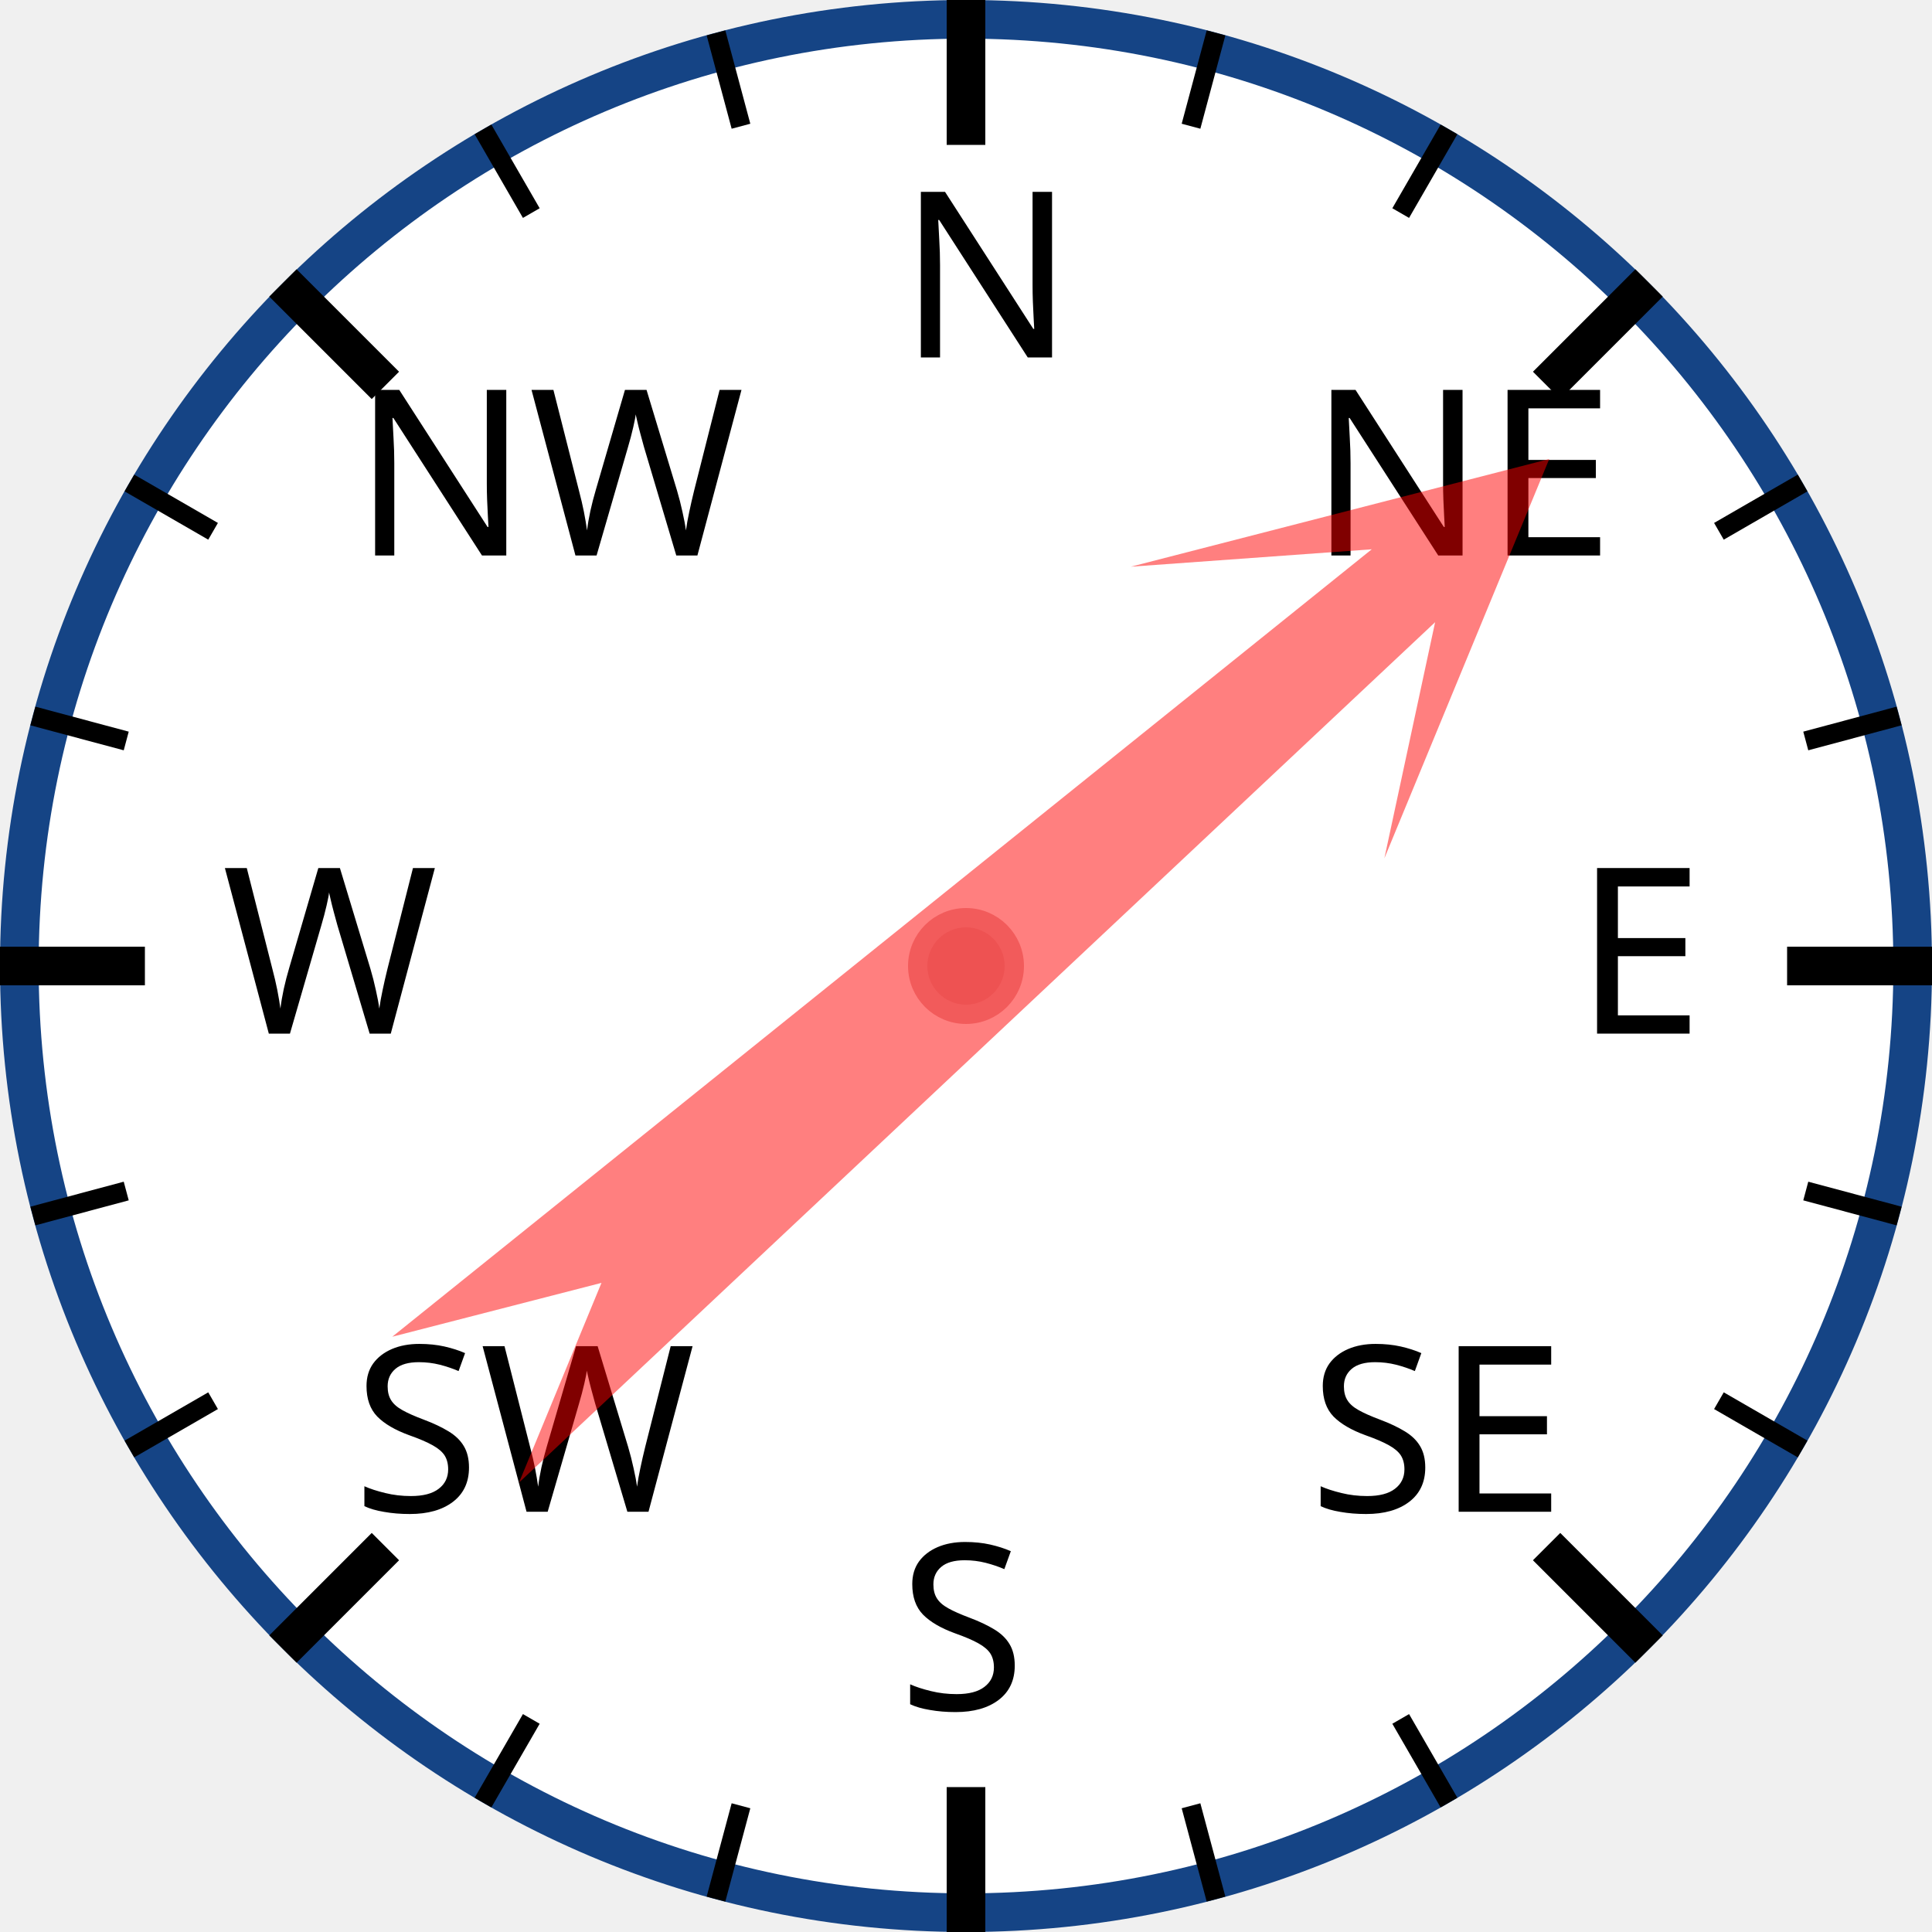
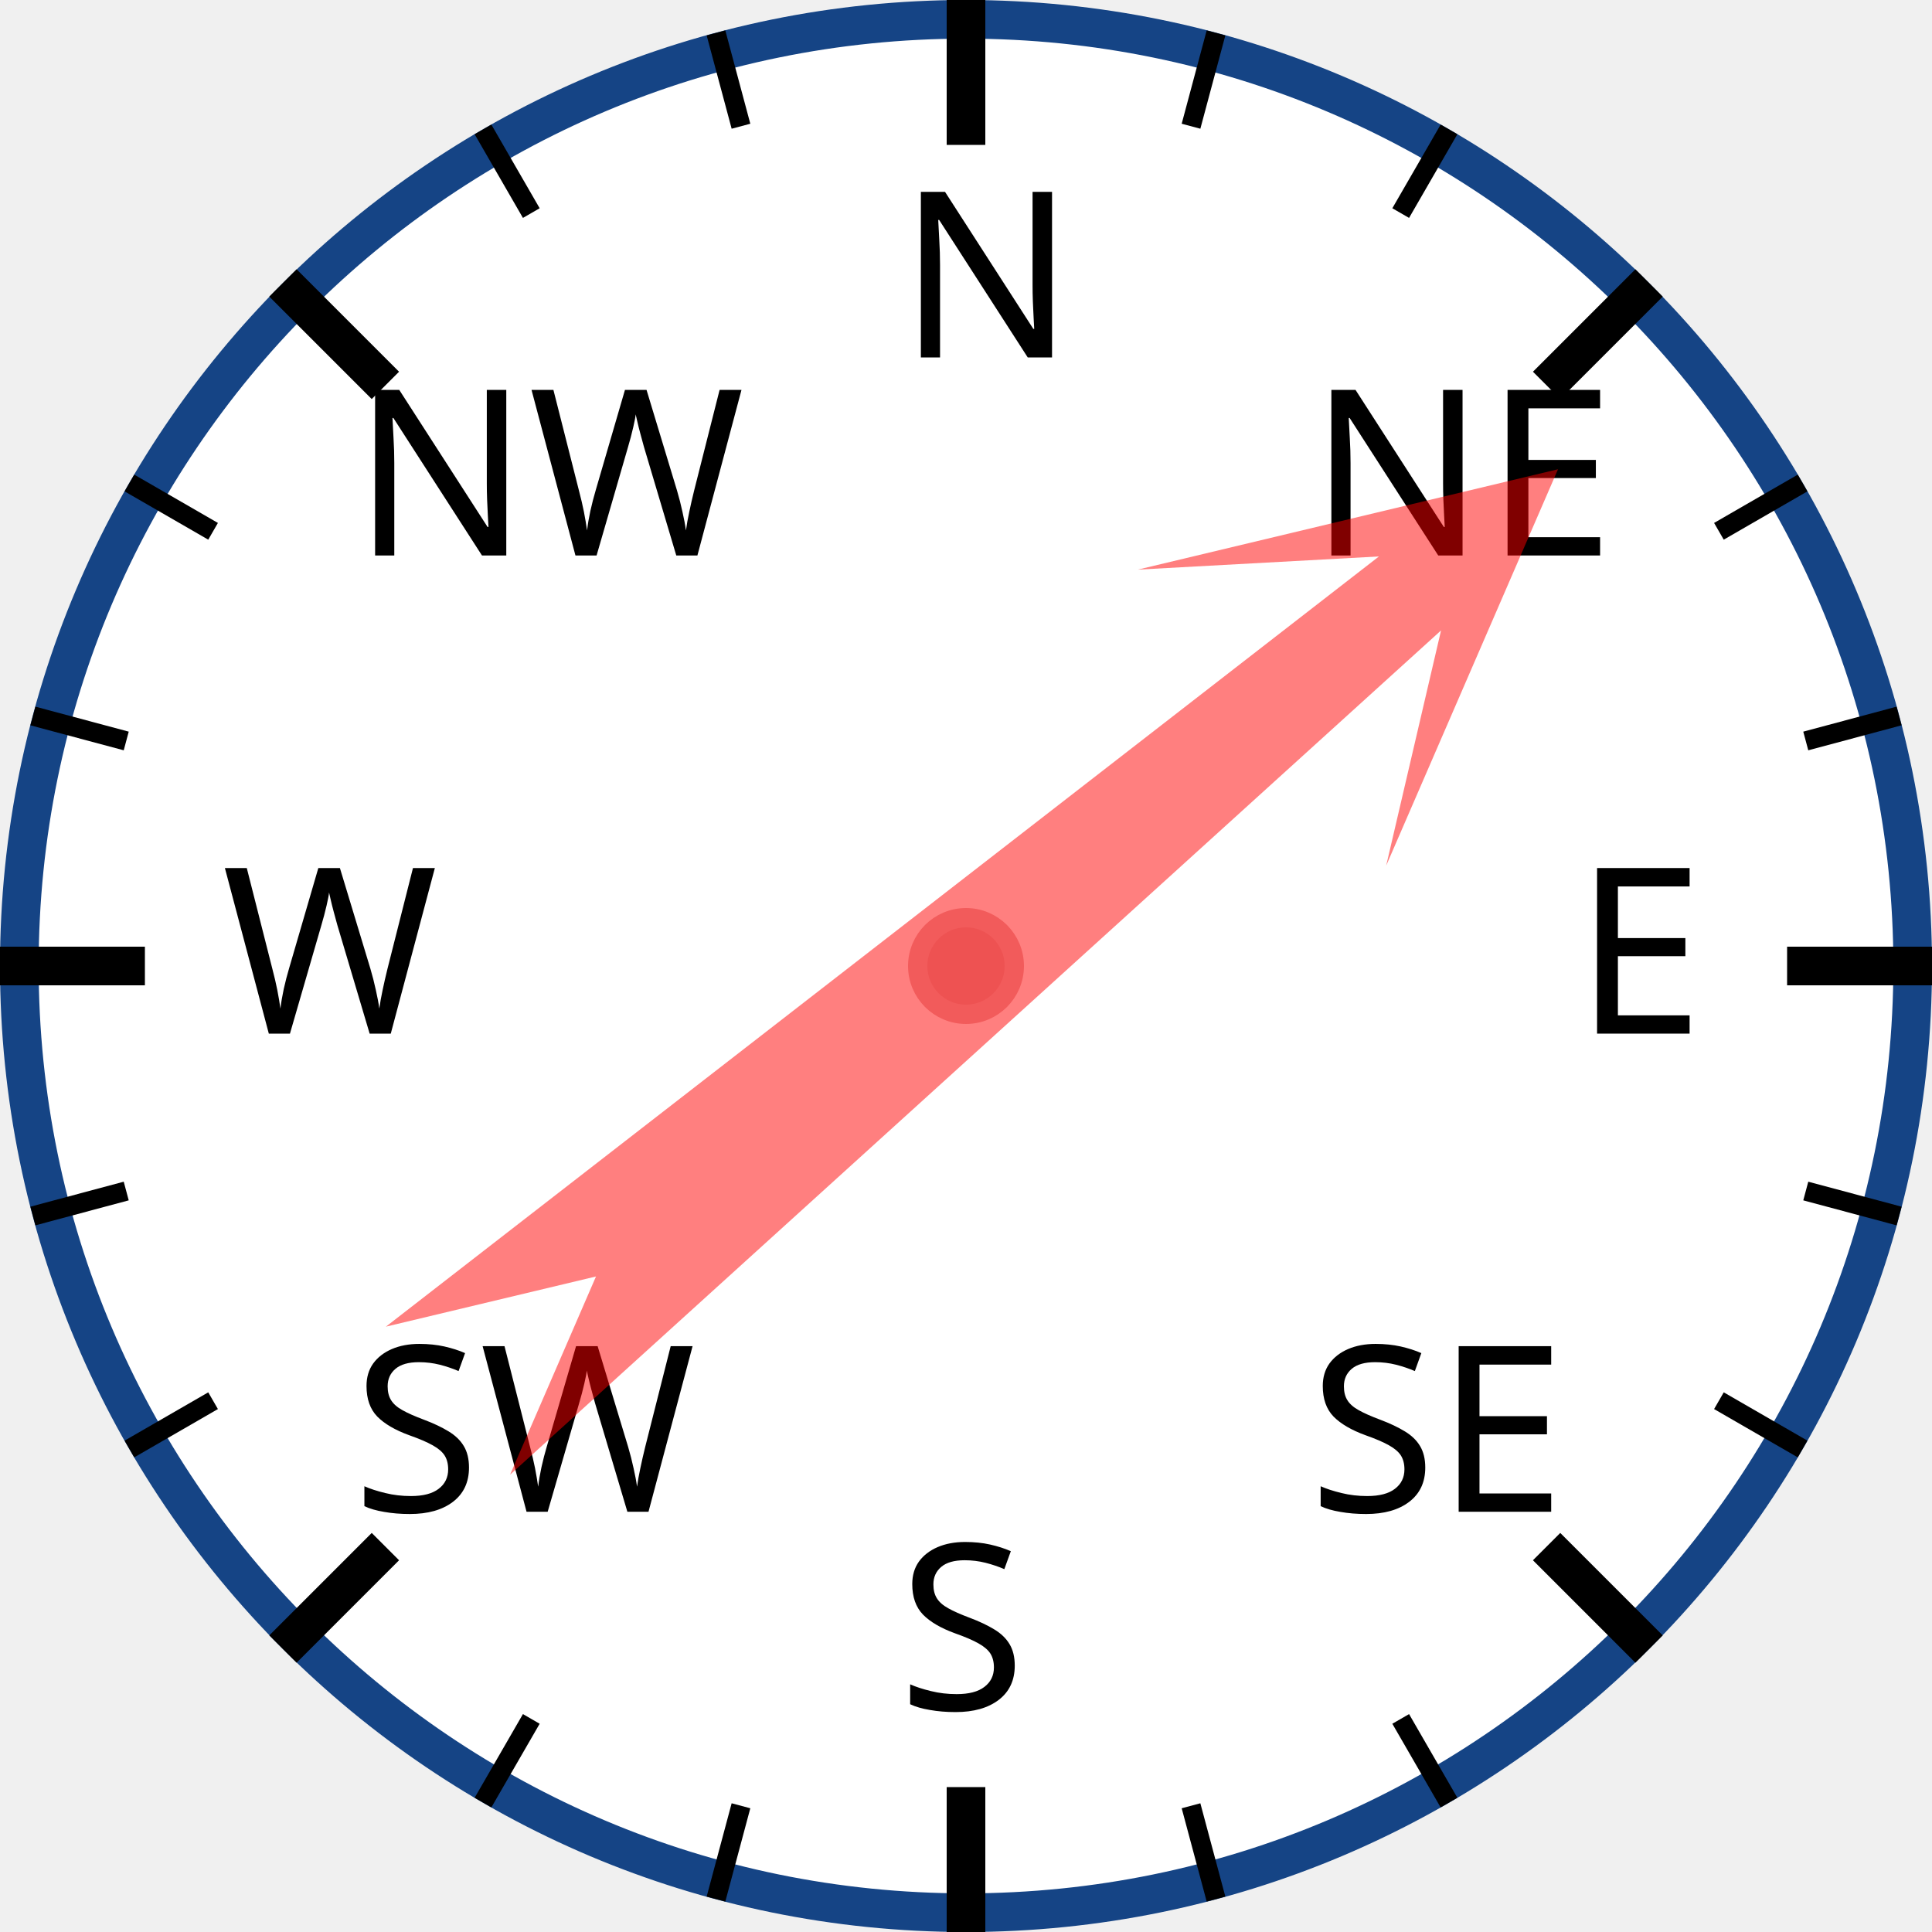
<svg xmlns="http://www.w3.org/2000/svg" width="120px" height="120px" viewBox="0 0 200 200">
  <circle cx="100" cy="100" r="98" style="fill: white; stroke: #154485; stroke-width: 4;" />
  <text x="93.0" y="37.0" style="font-family: sans-serif; font-size: 18pt;">N</text>
  <line x1="100.0" y1="0.0" x2="100.0" y2="15.0" style="stroke: black; stroke-width: 4;" />
  <line x1="74.118" y1="3.407" x2="76.706" y2="13.067" style="stroke: black; stroke-width: 2;" />
  <line x1="50" y1="13.397" x2="55" y2="22.058" style="stroke: black; stroke-width: 2;" />
  <text x="36.503" y="57.503" style="font-family: sans-serif; font-size: 18pt;">NW</text>
  <line x1="29.289" y1="29.289" x2="39.896" y2="39.896" style="stroke: black; stroke-width: 4;" />
  <line x1="13.397" y1="50" x2="22.058" y2="55" style="stroke: black; stroke-width: 2;" />
  <line x1="3.407" y1="74.118" x2="13.067" y2="76.706" style="stroke: black; stroke-width: 2;" />
  <text x="23.0" y="107.0" style="font-family: sans-serif; font-size: 18pt;">W</text>
  <line x1="0.0" y1="100.0" x2="15.0" y2="100.0" style="stroke: black; stroke-width: 4;" />
  <line x1="3.407" y1="125.882" x2="13.067" y2="123.294" style="stroke: black; stroke-width: 2;" />
  <line x1="13.397" y1="150" x2="22.058" y2="145" style="stroke: black; stroke-width: 2;" />
  <text x="36.503" y="156.497" style="font-family: sans-serif; font-size: 18pt;">SW</text>
  <line x1="29.289" y1="170.711" x2="39.896" y2="160.104" style="stroke: black; stroke-width: 4;" />
  <line x1="50" y1="186.603" x2="55" y2="177.942" style="stroke: black; stroke-width: 2;" />
  <line x1="74.118" y1="196.593" x2="76.706" y2="186.933" style="stroke: black; stroke-width: 2;" />
  <text x="93" y="177.0" style="font-family: sans-serif; font-size: 18pt;">S</text>
  <line x1="100" y1="200.0" x2="100" y2="185.0" style="stroke: black; stroke-width: 4;" />
  <line x1="125.882" y1="196.593" x2="123.294" y2="186.933" style="stroke: black; stroke-width: 2;" />
  <line x1="150.0" y1="186.603" x2="145.0" y2="177.942" style="stroke: black; stroke-width: 2;" />
  <text x="135.497" y="156.497" style="font-family: sans-serif; font-size: 18pt;">SE</text>
  <line x1="170.711" y1="170.711" x2="160.104" y2="160.104" style="stroke: black; stroke-width: 4;" />
  <line x1="186.603" y1="150" x2="177.942" y2="145" style="stroke: black; stroke-width: 2;" />
  <line x1="196.593" y1="125.882" x2="186.933" y2="123.294" style="stroke: black; stroke-width: 2;" />
  <text x="163.0" y="107" style="font-family: sans-serif; font-size: 18pt;">E</text>
  <line x1="200.0" y1="100" x2="185.0" y2="100" style="stroke: black; stroke-width: 4;" />
  <line x1="196.593" y1="74.118" x2="186.933" y2="76.706" style="stroke: black; stroke-width: 2;" />
  <line x1="186.603" y1="50" x2="177.942" y2="55" style="stroke: black; stroke-width: 2;" />
  <text x="135.497" y="57.503" style="font-family: sans-serif; font-size: 18pt;">NE</text>
  <line x1="170.711" y1="29.289" x2="160.104" y2="39.896" style="stroke: black; stroke-width: 4;" />
  <line x1="150" y1="13.397" x2="145" y2="22.058" style="stroke: black; stroke-width: 2;" />
  <line x1="125.882" y1="3.407" x2="123.294" y2="13.067" style="stroke: black; stroke-width: 2;" />
-   <polygon points="100 20 120 60 105 40 110 170 100 150 90 170 95 40 80 60" style="fill: red; fill-opacity: 0.5;" transform="rotate(49,100,100)" />
+   <polygon points="100 20 120 60 105 40 110 170 100 150 90 170 95 40 80 60" style="fill: red; fill-opacity: 0.5;" transform="rotate(50,100,100)" />
  <circle cx="100" cy="100" r="5" style="fill: #EE5252; stroke: #F25B5B; stroke-width: 2;" />
</svg>
